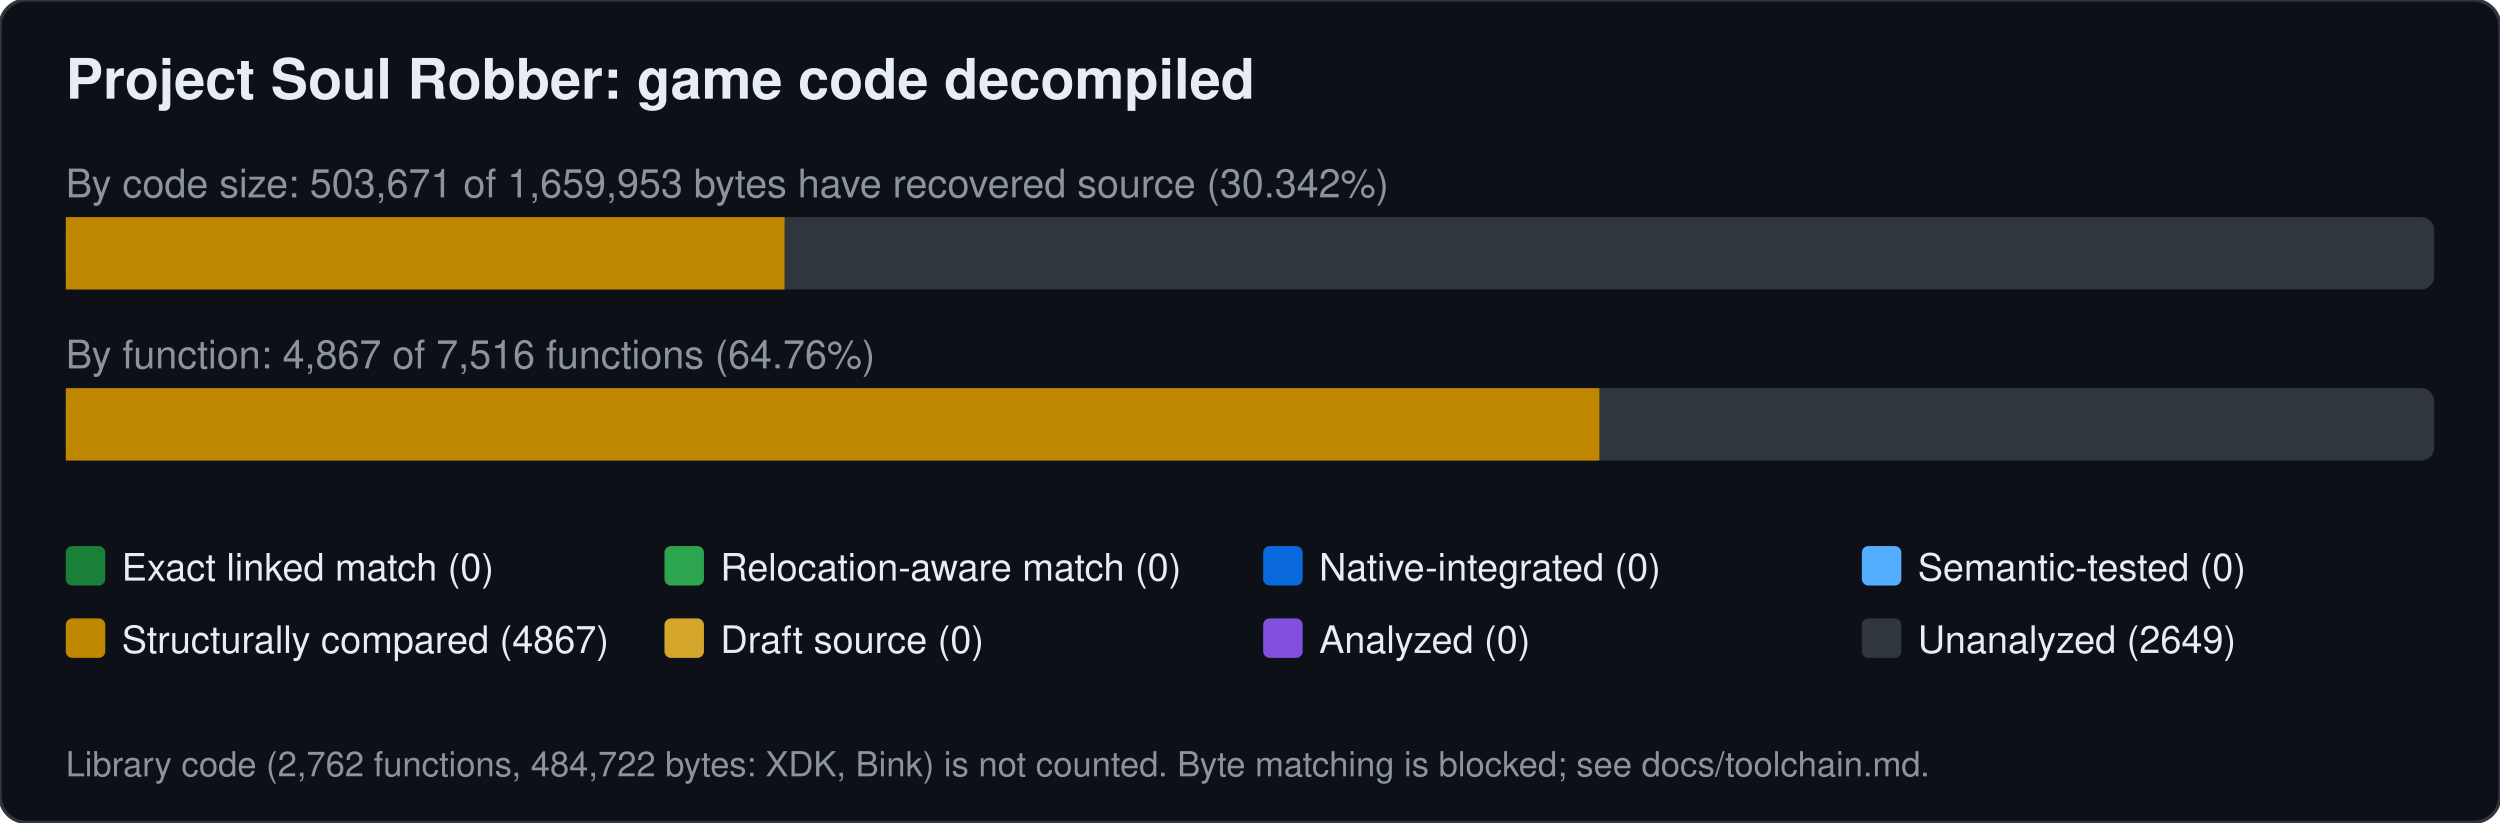
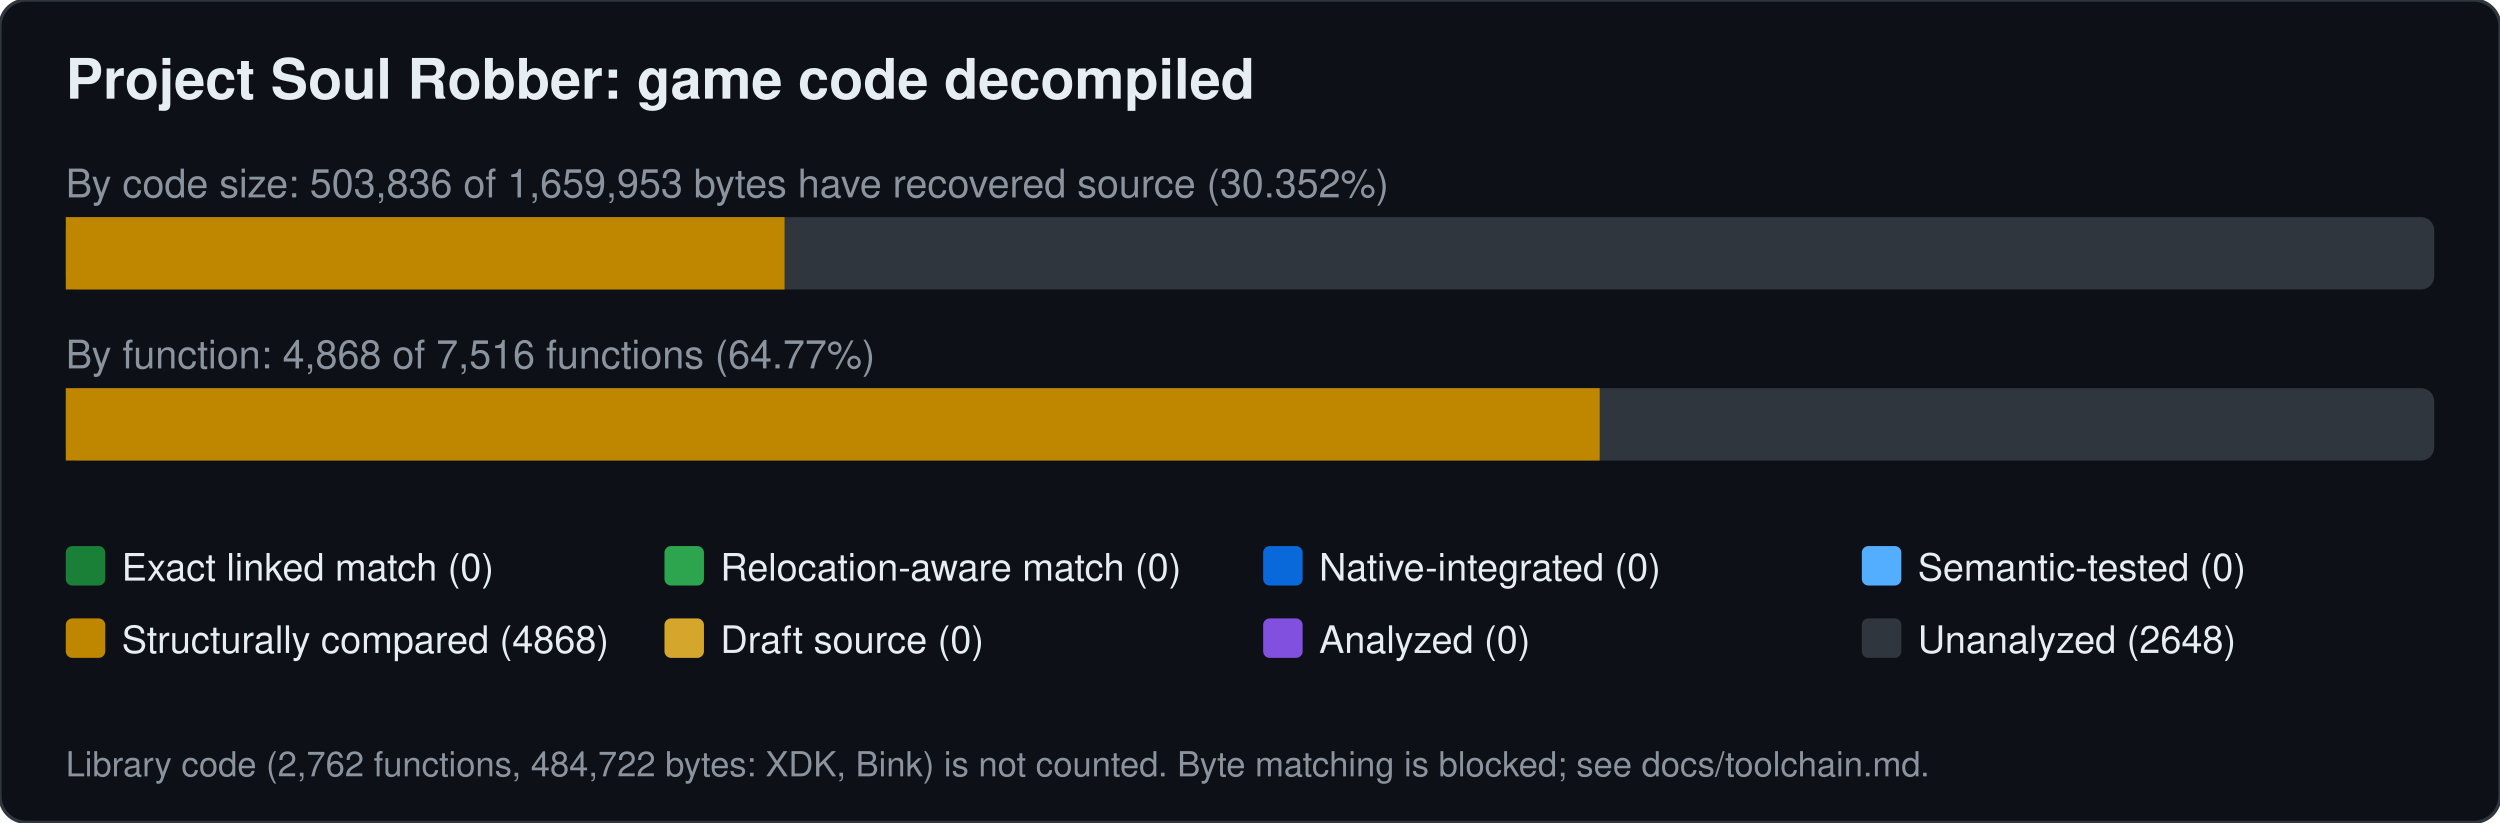
<svg xmlns="http://www.w3.org/2000/svg" width="760" height="250" viewBox="0 0 760 250" font-family="Segoe UI,Helvetica,Arial,sans-serif">
  <rect width="760" height="250" rx="8" fill="#0d1117" stroke="#30363d" />
  <text x="20" y="30" font-size="17" font-weight="600" fill="#e6edf3">Project Soul Robber: game code decompiled</text>
-   <text x="20" y="60" font-size="12" fill="#8b949e">By code size: 503,671 of 1,659,953 bytes have recovered source (30.342%)</text>
+   <text x="20" y="60" font-size="12" fill="#8b949e">By code size: 503,836 of 1,659,953 bytes have recovered source (30.352%)</text>
  <rect x="20" y="66" width="720" height="22" rx="4" fill="#30363d" />
  <rect x="20.0" y="66" width="218.5" height="22" fill="#bf8700" />
-   <text x="20" y="112" font-size="12" fill="#8b949e">By function: 4,867 of 7,516 functions (64.76%)</text>
+   <text x="20" y="112" font-size="12" fill="#8b949e">By function: 4,868 of 7,516 functions (64.77%)</text>
  <rect x="20" y="118" width="720" height="22" rx="4" fill="#30363d" />
-   <rect x="20.0" y="118" width="466.2" height="22" fill="#bf8700" />
+   <rect x="20.0" y="118" width="466.3" height="22" fill="#bf8700" />
  <rect x="20" y="166" width="12" height="12" rx="2" fill="#1a7f37" />
  <text x="37" y="176.5" font-size="11.5" fill="#e6edf3">Exact linked match (0)</text>
  <rect x="202" y="166" width="12" height="12" rx="2" fill="#2da44e" />
  <text x="219" y="176.5" font-size="11.5" fill="#e6edf3">Relocation-aware match (0)</text>
  <rect x="384" y="166" width="12" height="12" rx="2" fill="#0969da" />
  <text x="401" y="176.5" font-size="11.5" fill="#e6edf3">Native-integrated (0)</text>
  <rect x="566" y="166" width="12" height="12" rx="2" fill="#54aeff" />
  <text x="583" y="176.5" font-size="11.5" fill="#e6edf3">Semantic-tested (0)</text>
  <rect x="20" y="188" width="12" height="12" rx="2" fill="#bf8700" />
-   <text x="37" y="198.5" font-size="11.5" fill="#e6edf3">Structurally compared (4867)</text>
+   <text x="37" y="198.5" font-size="11.5" fill="#e6edf3">Structurally compared (4868)</text>
  <rect x="202" y="188" width="12" height="12" rx="2" fill="#d4a72c" />
  <text x="219" y="198.5" font-size="11.5" fill="#e6edf3">Draft source (0)</text>
  <rect x="384" y="188" width="12" height="12" rx="2" fill="#8250df" />
  <text x="401" y="198.5" font-size="11.5" fill="#e6edf3">Analyzed (0)</text>
  <rect x="566" y="188" width="12" height="12" rx="2" fill="#30363d" />
-   <text x="583" y="198.5" font-size="11.5" fill="#e6edf3">Unanalyzed (2649)</text>
+   <text x="583" y="198.5" font-size="11.5" fill="#e6edf3">Unanalyzed (2648)</text>
  <text x="20" y="236" font-size="10.5" fill="#8b949e">Library code (2,762 functions, 484,722 bytes: XDK, Bink) is not counted. Byte matching is blocked; see docs/toolchain.md.</text>
</svg>
